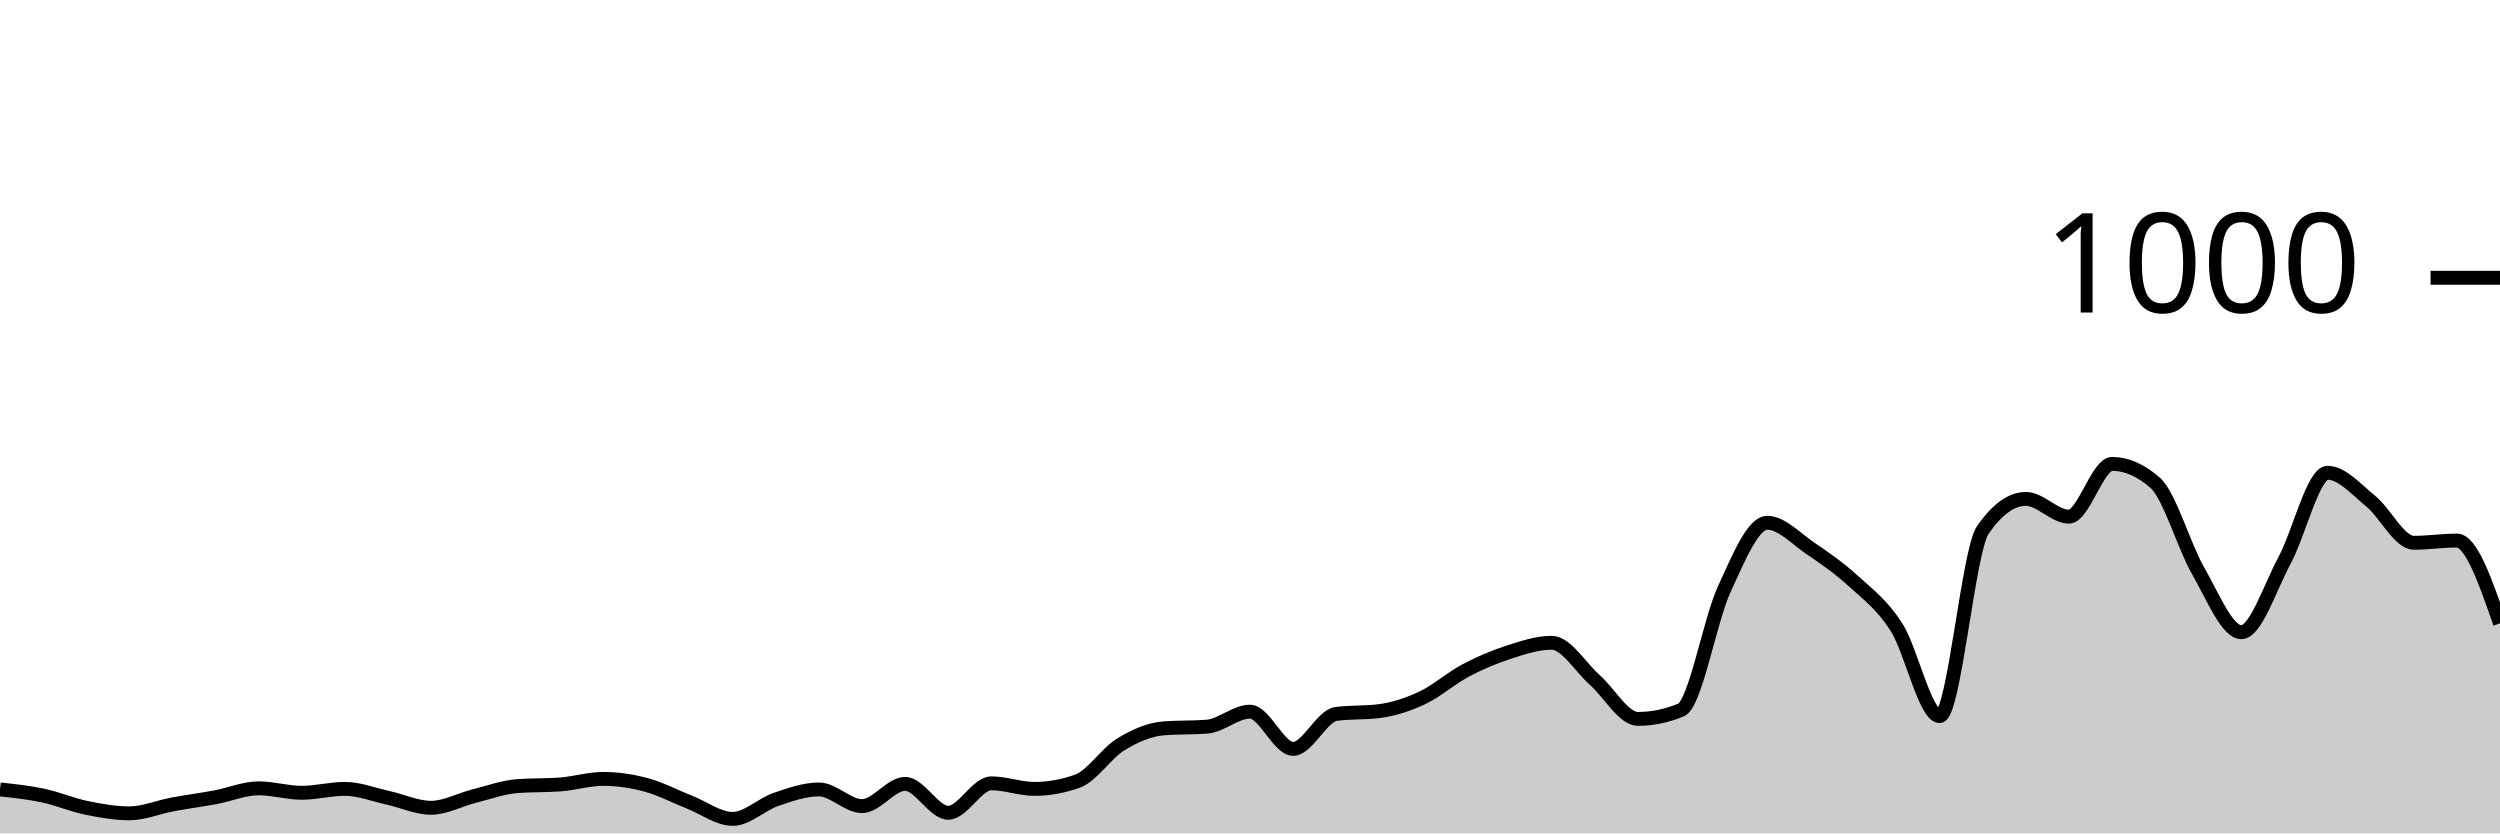
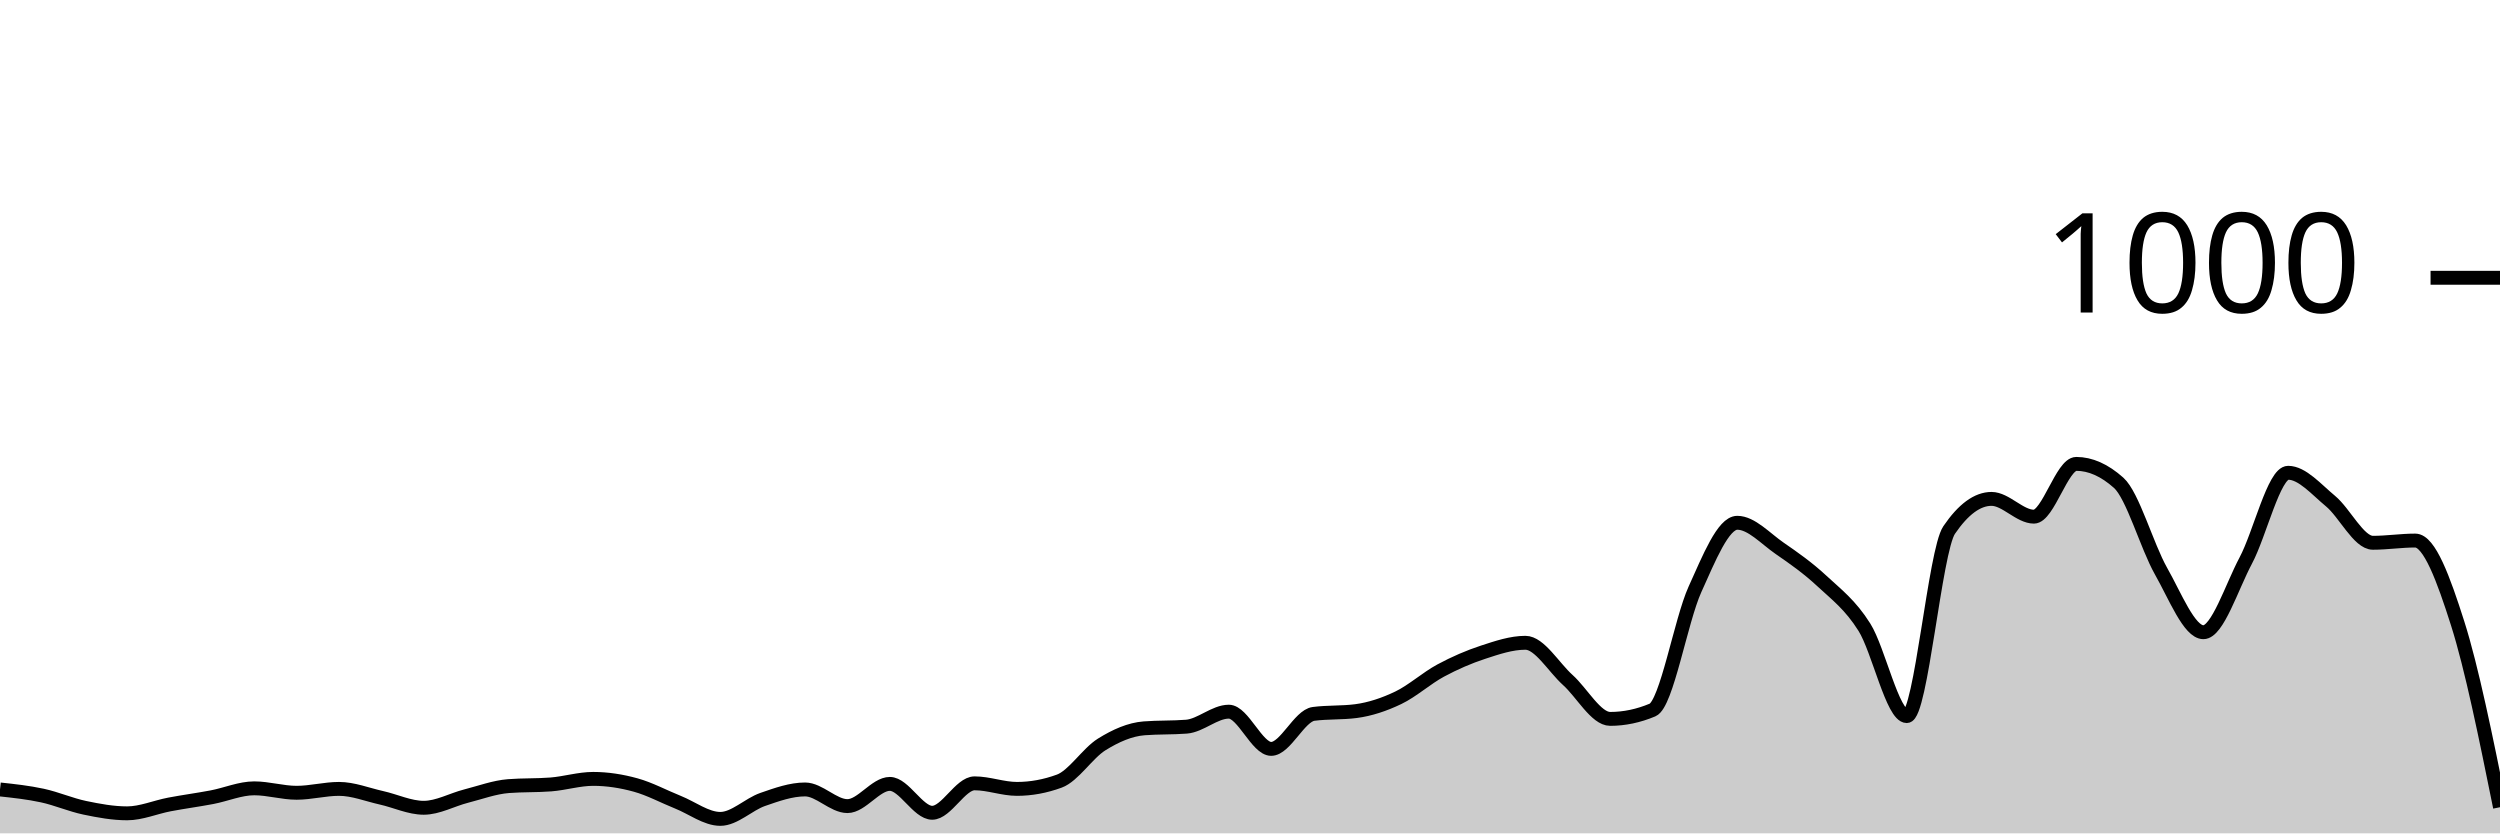
<svg xmlns="http://www.w3.org/2000/svg" viewBox="0 0 180 60">
  <g transform="translate(0,20)">
-     <path class="area" fill="rgba(0, 0, 0, 0.2)" d="M0,36.84C1.034,36.95,2.069,37.06,3.103,37.28C4.138,37.5,5.172,37.947,6.207,38.16C7.241,38.373,8.276,38.56,9.31,38.56C10.345,38.56,11.379,38.113,12.414,37.92C13.448,37.727,14.483,37.593,15.517,37.4C16.552,37.207,17.586,36.76,18.621,36.76C19.655,36.76,20.69,37.08,21.724,37.08C22.759,37.08,23.793,36.8,24.828,36.8C25.862,36.8,26.897,37.213,27.931,37.44C28.966,37.667,30,38.16,31.034,38.16C32.069,38.16,33.103,37.58,34.138,37.32C35.172,37.06,36.207,36.68,37.241,36.6C38.276,36.52,39.31,36.56,40.345,36.48C41.379,36.4,42.414,36.08,43.448,36.08C44.483,36.08,45.517,36.24,46.552,36.52C47.586,36.8,48.621,37.353,49.655,37.76C50.69,38.167,51.724,38.96,52.759,38.96C53.793,38.96,54.828,37.913,55.862,37.56C56.897,37.207,57.931,36.84,58.966,36.84C60,36.84,61.034,38.04,62.069,38.04C63.103,38.04,64.138,36.44,65.172,36.44C66.207,36.44,67.241,38.52,68.276,38.52C69.31,38.52,70.345,36.4,71.379,36.4C72.414,36.4,73.448,36.8,74.483,36.8C75.517,36.8,76.552,36.613,77.586,36.24C78.621,35.867,79.655,34.233,80.69,33.6C81.724,32.967,82.759,32.52,83.793,32.44C84.828,32.36,85.862,32.4,86.897,32.32C87.931,32.24,88.966,31.24,90,31.24C91.034,31.24,92.069,33.92,93.103,33.92C94.138,33.92,95.172,31.533,96.207,31.4C97.241,31.267,98.276,31.333,99.31,31.2C100.345,31.067,101.379,30.727,102.414,30.24C103.448,29.753,104.483,28.827,105.517,28.28C106.552,27.733,107.586,27.293,108.621,26.96C109.655,26.627,110.69,26.28,111.724,26.28C112.759,26.28,113.793,28.047,114.828,28.96C115.862,29.873,116.897,31.76,117.931,31.76C118.966,31.76,120,31.547,121.034,31.12C122.069,30.693,123.103,24.687,124.138,22.44C125.172,20.193,126.207,17.64,127.241,17.64C128.276,17.64,129.31,18.78,130.345,19.48C131.379,20.18,132.414,20.893,133.448,21.84C134.483,22.787,135.517,23.54,136.552,25.16C137.586,26.78,138.621,31.56,139.655,31.56C140.69,31.56,141.724,19.653,142.759,18.16C143.793,16.667,144.828,15.92,145.862,15.92C146.897,15.92,147.931,17.2,148.966,17.2C150,17.2,151.034,13.4,152.069,13.4C153.103,13.4,154.138,13.853,155.172,14.76C156.207,15.667,157.241,19.327,158.276,21.12C159.31,22.913,160.345,25.52,161.379,25.52C162.414,25.52,163.448,22.273,164.483,20.36C165.517,18.447,166.552,14.04,167.586,14.04C168.621,14.04,169.655,15.24,170.69,16.08C171.724,16.92,172.759,19.08,173.793,19.08C174.828,19.08,175.862,18.92,176.897,18.92C177.931,18.92,178.966,21.9,180,24.88L180,40C178.966,40,177.931,40,176.897,40C175.862,40,174.828,40,173.793,40C172.759,40,171.724,40,170.69,40C169.655,40,168.621,40,167.586,40C166.552,40,165.517,40,164.483,40C163.448,40,162.414,40,161.379,40C160.345,40,159.31,40,158.276,40C157.241,40,156.207,40,155.172,40C154.138,40,153.103,40,152.069,40C151.034,40,150,40,148.966,40C147.931,40,146.897,40,145.862,40C144.828,40,143.793,40,142.759,40C141.724,40,140.69,40,139.655,40C138.621,40,137.586,40,136.552,40C135.517,40,134.483,40,133.448,40C132.414,40,131.379,40,130.345,40C129.31,40,128.276,40,127.241,40C126.207,40,125.172,40,124.138,40C123.103,40,122.069,40,121.034,40C120,40,118.966,40,117.931,40C116.897,40,115.862,40,114.828,40C113.793,40,112.759,40,111.724,40C110.69,40,109.655,40,108.621,40C107.586,40,106.552,40,105.517,40C104.483,40,103.448,40,102.414,40C101.379,40,100.345,40,99.31,40C98.276,40,97.241,40,96.207,40C95.172,40,94.138,40,93.103,40C92.069,40,91.034,40,90,40C88.966,40,87.931,40,86.897,40C85.862,40,84.828,40,83.793,40C82.759,40,81.724,40,80.69,40C79.655,40,78.621,40,77.586,40C76.552,40,75.517,40,74.483,40C73.448,40,72.414,40,71.379,40C70.345,40,69.31,40,68.276,40C67.241,40,66.207,40,65.172,40C64.138,40,63.103,40,62.069,40C61.034,40,60,40,58.966,40C57.931,40,56.897,40,55.862,40C54.828,40,53.793,40,52.759,40C51.724,40,50.69,40,49.655,40C48.621,40,47.586,40,46.552,40C45.517,40,44.483,40,43.448,40C42.414,40,41.379,40,40.345,40C39.31,40,38.276,40,37.241,40C36.207,40,35.172,40,34.138,40C33.103,40,32.069,40,31.034,40C30,40,28.966,40,27.931,40C26.897,40,25.862,40,24.828,40C23.793,40,22.759,40,21.724,40C20.69,40,19.655,40,18.621,40C17.586,40,16.552,40,15.517,40C14.483,40,13.448,40,12.414,40C11.379,40,10.345,40,9.31,40C8.276,40,7.241,40,6.207,40C5.172,40,4.138,40,3.103,40C2.069,40,1.034,40,0,40Z" />
-     <path class="line" stroke="black" fill="none" d="M0,36.84C1.034,36.95,2.069,37.06,3.103,37.28C4.138,37.5,5.172,37.947,6.207,38.16C7.241,38.373,8.276,38.56,9.31,38.56C10.345,38.56,11.379,38.113,12.414,37.92C13.448,37.727,14.483,37.593,15.517,37.4C16.552,37.207,17.586,36.76,18.621,36.76C19.655,36.76,20.69,37.08,21.724,37.08C22.759,37.08,23.793,36.8,24.828,36.8C25.862,36.8,26.897,37.213,27.931,37.44C28.966,37.667,30,38.16,31.034,38.16C32.069,38.16,33.103,37.58,34.138,37.32C35.172,37.06,36.207,36.68,37.241,36.6C38.276,36.52,39.31,36.56,40.345,36.48C41.379,36.4,42.414,36.08,43.448,36.08C44.483,36.08,45.517,36.24,46.552,36.52C47.586,36.8,48.621,37.353,49.655,37.76C50.69,38.167,51.724,38.96,52.759,38.96C53.793,38.96,54.828,37.913,55.862,37.56C56.897,37.207,57.931,36.84,58.966,36.84C60,36.84,61.034,38.04,62.069,38.04C63.103,38.04,64.138,36.44,65.172,36.44C66.207,36.44,67.241,38.52,68.276,38.52C69.31,38.52,70.345,36.4,71.379,36.4C72.414,36.4,73.448,36.8,74.483,36.8C75.517,36.8,76.552,36.613,77.586,36.24C78.621,35.867,79.655,34.233,80.69,33.6C81.724,32.967,82.759,32.52,83.793,32.44C84.828,32.36,85.862,32.4,86.897,32.32C87.931,32.24,88.966,31.24,90,31.24C91.034,31.24,92.069,33.92,93.103,33.92C94.138,33.92,95.172,31.533,96.207,31.4C97.241,31.267,98.276,31.333,99.31,31.2C100.345,31.067,101.379,30.727,102.414,30.24C103.448,29.753,104.483,28.827,105.517,28.28C106.552,27.733,107.586,27.293,108.621,26.96C109.655,26.627,110.69,26.28,111.724,26.28C112.759,26.28,113.793,28.047,114.828,28.96C115.862,29.873,116.897,31.76,117.931,31.76C118.966,31.76,120,31.547,121.034,31.12C122.069,30.693,123.103,24.687,124.138,22.44C125.172,20.193,126.207,17.64,127.241,17.64C128.276,17.64,129.31,18.78,130.345,19.48C131.379,20.18,132.414,20.893,133.448,21.84C134.483,22.787,135.517,23.54,136.552,25.16C137.586,26.78,138.621,31.56,139.655,31.56C140.69,31.56,141.724,19.653,142.759,18.16C143.793,16.667,144.828,15.92,145.862,15.92C146.897,15.92,147.931,17.2,148.966,17.2C150,17.2,151.034,13.4,152.069,13.4C153.103,13.4,154.138,13.853,155.172,14.76C156.207,15.667,157.241,19.327,158.276,21.12C159.31,22.913,160.345,25.52,161.379,25.52C162.414,25.52,163.448,22.273,164.483,20.36C165.517,18.447,166.552,14.04,167.586,14.04C168.621,14.04,169.655,15.24,170.69,16.08C171.724,16.92,172.759,19.08,173.793,19.08C174.828,19.08,175.862,18.92,176.897,18.92C177.931,18.92,178.966,21.9,180,24.88" />
+     <path class="area" fill="rgba(0, 0, 0, 0.2)" d="M0,36.84C1.017,36.95,2.034,37.06,3.051,37.28C4.068,37.5,5.085,37.947,6.102,38.16C7.119,38.373,8.136,38.56,9.153,38.56C10.169,38.56,11.186,38.113,12.203,37.92C13.22,37.727,14.237,37.593,15.254,37.4C16.271,37.207,17.288,36.76,18.305,36.76C19.322,36.76,20.339,37.08,21.356,37.08C22.373,37.08,23.39,36.8,24.407,36.8C25.424,36.8,26.441,37.213,27.458,37.44C28.475,37.667,29.492,38.16,30.508,38.16C31.525,38.16,32.542,37.58,33.559,37.32C34.576,37.06,35.593,36.68,36.61,36.6C37.627,36.52,38.644,36.56,39.661,36.48C40.678,36.4,41.695,36.08,42.712,36.08C43.729,36.08,44.746,36.24,45.763,36.52C46.78,36.8,47.797,37.353,48.814,37.76C49.831,38.167,50.847,38.96,51.864,38.96C52.881,38.96,53.898,37.913,54.915,37.56C55.932,37.207,56.949,36.84,57.966,36.84C58.983,36.84,60,38.04,61.017,38.04C62.034,38.04,63.051,36.44,64.068,36.44C65.085,36.44,66.102,38.52,67.119,38.52C68.136,38.52,69.153,36.4,70.169,36.4C71.186,36.4,72.203,36.8,73.22,36.8C74.237,36.8,75.254,36.613,76.271,36.24C77.288,35.867,78.305,34.233,79.322,33.6C80.339,32.967,81.356,32.52,82.373,32.44C83.39,32.36,84.407,32.4,85.424,32.32C86.441,32.24,87.458,31.24,88.475,31.24C89.492,31.24,90.508,33.92,91.525,33.92C92.542,33.92,93.559,31.533,94.576,31.4C95.593,31.267,96.61,31.333,97.627,31.2C98.644,31.067,99.661,30.727,100.678,30.24C101.695,29.753,102.712,28.827,103.729,28.28C104.746,27.733,105.763,27.293,106.78,26.96C107.797,26.627,108.814,26.28,109.831,26.28C110.847,26.28,111.864,28.047,112.881,28.96C113.898,29.873,114.915,31.76,115.932,31.76C116.949,31.76,117.966,31.547,118.983,31.12C120,30.693,121.017,24.687,122.034,22.44C123.051,20.193,124.068,17.64,125.085,17.64C126.102,17.64,127.119,18.78,128.136,19.48C129.153,20.18,130.169,20.893,131.186,21.84C132.203,22.787,133.22,23.54,134.237,25.16C135.254,26.78,136.271,31.56,137.288,31.56C138.305,31.56,139.322,19.653,140.339,18.16C141.356,16.667,142.373,15.92,143.39,15.92C144.407,15.92,145.424,17.2,146.441,17.2C147.458,17.2,148.475,13.4,149.492,13.4C150.508,13.4,151.525,13.853,152.542,14.76C153.559,15.667,154.576,19.327,155.593,21.12C156.61,22.913,157.627,25.52,158.644,25.52C159.661,25.52,160.678,22.273,161.695,20.36C162.712,18.447,163.729,14.04,164.746,14.04C165.763,14.04,166.78,15.24,167.797,16.08C168.814,16.92,169.831,19.08,170.847,19.08C171.864,19.08,172.881,18.92,173.898,18.92C174.915,18.92,175.932,21.68,176.949,24.88C177.966,28.08,178.983,33.1,180,38.12L180,40C178.983,40,177.966,40,176.949,40C175.932,40,174.915,40,173.898,40C172.881,40,171.864,40,170.847,40C169.831,40,168.814,40,167.797,40C166.78,40,165.763,40,164.746,40C163.729,40,162.712,40,161.695,40C160.678,40,159.661,40,158.644,40C157.627,40,156.61,40,155.593,40C154.576,40,153.559,40,152.542,40C151.525,40,150.508,40,149.492,40C148.475,40,147.458,40,146.441,40C145.424,40,144.407,40,143.39,40C142.373,40,141.356,40,140.339,40C139.322,40,138.305,40,137.288,40C136.271,40,135.254,40,134.237,40C133.22,40,132.203,40,131.186,40C130.169,40,129.153,40,128.136,40C127.119,40,126.102,40,125.085,40C124.068,40,123.051,40,122.034,40C121.017,40,120,40,118.983,40C117.966,40,116.949,40,115.932,40C114.915,40,113.898,40,112.881,40C111.864,40,110.847,40,109.831,40C108.814,40,107.797,40,106.78,40C105.763,40,104.746,40,103.729,40C102.712,40,101.695,40,100.678,40C99.661,40,98.644,40,97.627,40C96.61,40,95.593,40,94.576,40C93.559,40,92.542,40,91.525,40C90.508,40,89.492,40,88.475,40C87.458,40,86.441,40,85.424,40C84.407,40,83.39,40,82.373,40C81.356,40,80.339,40,79.322,40C78.305,40,77.288,40,76.271,40C75.254,40,74.237,40,73.22,40C72.203,40,71.186,40,70.169,40C69.153,40,68.136,40,67.119,40C66.102,40,65.085,40,64.068,40C63.051,40,62.034,40,61.017,40C60,40,58.983,40,57.966,40C56.949,40,55.932,40,54.915,40C53.898,40,52.881,40,51.864,40C50.847,40,49.831,40,48.814,40C47.797,40,46.78,40,45.763,40C44.746,40,43.729,40,42.712,40C41.695,40,40.678,40,39.661,40C38.644,40,37.627,40,36.61,40C35.593,40,34.576,40,33.559,40C32.542,40,31.525,40,30.508,40C29.492,40,28.475,40,27.458,40C26.441,40,25.424,40,24.407,40C23.39,40,22.373,40,21.356,40C20.339,40,19.322,40,18.305,40C17.288,40,16.271,40,15.254,40C14.237,40,13.22,40,12.203,40C11.186,40,10.169,40,9.153,40C8.136,40,7.119,40,6.102,40C5.085,40,4.068,40,3.051,40C2.034,40,1.017,40,0,40Z" />
+     <path class="line" stroke="black" fill="none" d="M0,36.84C1.017,36.95,2.034,37.06,3.051,37.28C4.068,37.5,5.085,37.947,6.102,38.16C7.119,38.373,8.136,38.56,9.153,38.56C10.169,38.56,11.186,38.113,12.203,37.92C13.22,37.727,14.237,37.593,15.254,37.4C16.271,37.207,17.288,36.76,18.305,36.76C19.322,36.76,20.339,37.08,21.356,37.08C22.373,37.08,23.39,36.8,24.407,36.8C25.424,36.8,26.441,37.213,27.458,37.44C28.475,37.667,29.492,38.16,30.508,38.16C31.525,38.16,32.542,37.58,33.559,37.32C34.576,37.06,35.593,36.68,36.61,36.6C37.627,36.52,38.644,36.56,39.661,36.48C40.678,36.4,41.695,36.08,42.712,36.08C43.729,36.08,44.746,36.24,45.763,36.52C46.78,36.8,47.797,37.353,48.814,37.76C49.831,38.167,50.847,38.96,51.864,38.96C52.881,38.96,53.898,37.913,54.915,37.56C55.932,37.207,56.949,36.84,57.966,36.84C58.983,36.84,60,38.04,61.017,38.04C62.034,38.04,63.051,36.44,64.068,36.44C65.085,36.44,66.102,38.52,67.119,38.52C68.136,38.52,69.153,36.4,70.169,36.4C71.186,36.4,72.203,36.8,73.22,36.8C74.237,36.8,75.254,36.613,76.271,36.24C77.288,35.867,78.305,34.233,79.322,33.6C80.339,32.967,81.356,32.52,82.373,32.44C83.39,32.36,84.407,32.4,85.424,32.32C86.441,32.24,87.458,31.24,88.475,31.24C89.492,31.24,90.508,33.92,91.525,33.92C92.542,33.92,93.559,31.533,94.576,31.4C95.593,31.267,96.61,31.333,97.627,31.2C98.644,31.067,99.661,30.727,100.678,30.24C101.695,29.753,102.712,28.827,103.729,28.28C104.746,27.733,105.763,27.293,106.78,26.96C107.797,26.627,108.814,26.28,109.831,26.28C110.847,26.28,111.864,28.047,112.881,28.96C113.898,29.873,114.915,31.76,115.932,31.76C116.949,31.76,117.966,31.547,118.983,31.12C120,30.693,121.017,24.687,122.034,22.44C123.051,20.193,124.068,17.64,125.085,17.64C126.102,17.64,127.119,18.78,128.136,19.48C129.153,20.18,130.169,20.893,131.186,21.84C132.203,22.787,133.22,23.54,134.237,25.16C135.254,26.78,136.271,31.56,137.288,31.56C138.305,31.56,139.322,19.653,140.339,18.16C141.356,16.667,142.373,15.92,143.39,15.92C144.407,15.92,145.424,17.2,146.441,17.2C147.458,17.2,148.475,13.4,149.492,13.4C150.508,13.4,151.525,13.853,152.542,14.76C153.559,15.667,154.576,19.327,155.593,21.12C156.61,22.913,157.627,25.52,158.644,25.52C159.661,25.52,160.678,22.273,161.695,20.36C162.712,18.447,163.729,14.04,164.746,14.04C165.763,14.04,166.78,15.24,167.797,16.08C168.814,16.92,169.831,19.08,170.847,19.08C171.864,19.08,172.881,18.92,173.898,18.92C174.915,18.92,175.932,21.68,176.949,24.88C177.966,28.08,178.983,33.1,180,38.12" />
    <path class="axis-ceiling" stroke-width="1" stroke="black" fill="none" d="M175,0L180,0" />
    <text class="axis-ceiling-label" font-family="sans-serif" text-anchor="end" font-size="10px" x="170" y="2.5">1000</text>
  </g>
</svg>
